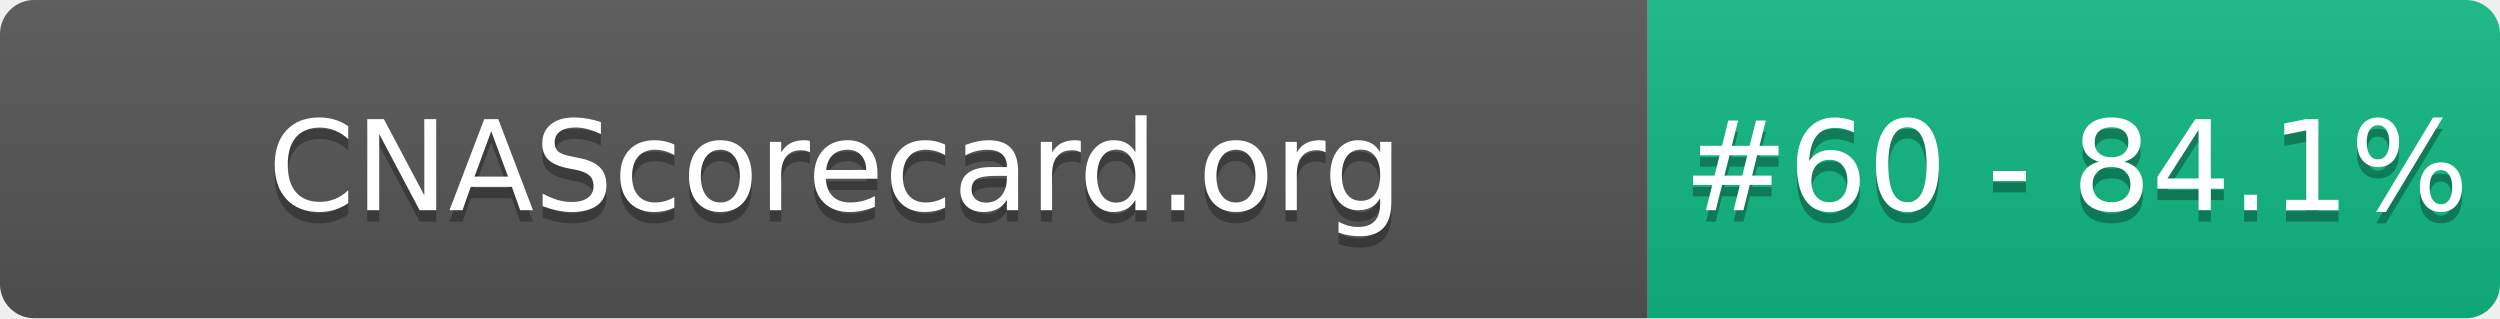
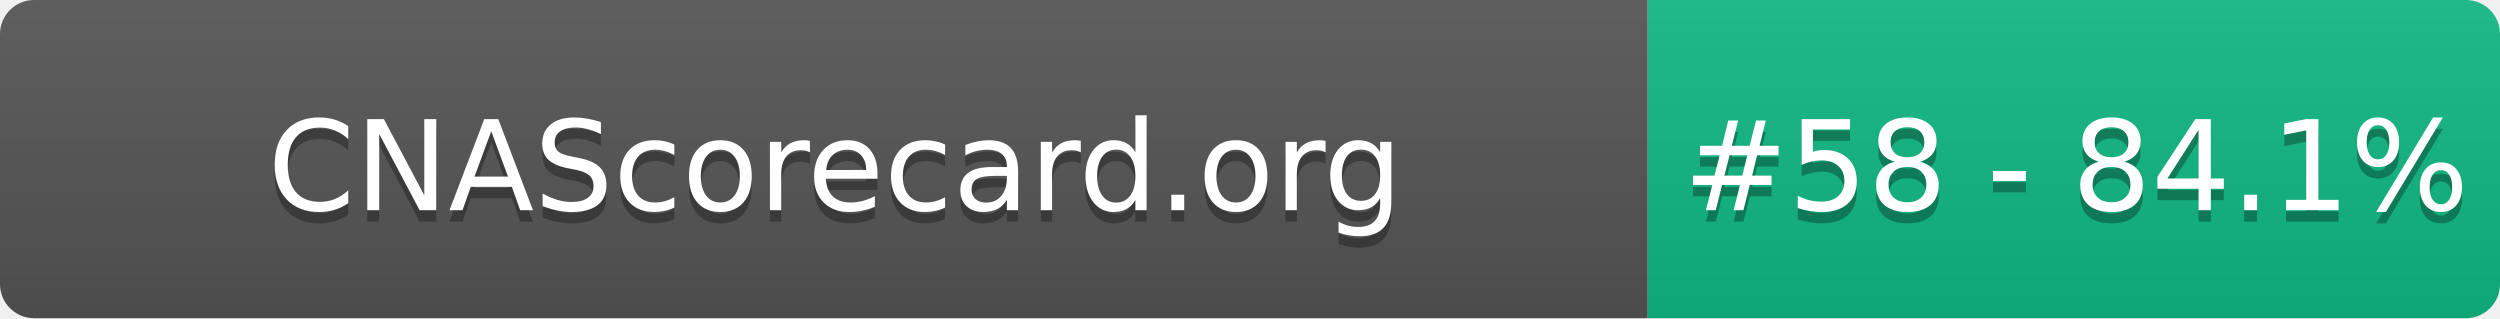
- <svg xmlns="http://www.w3.org/2000/svg" width="220" height="28" role="img" aria-label="CNAScorecard.org: #60 - 84.1%">
+ <svg xmlns="http://www.w3.org/2000/svg" width="220" height="28" role="img" aria-label="CNAScorecard.org: #58 - 84.1%">
  <linearGradient id="s" x2="0" y2="100%">
    <stop offset="0" stop-color="#bbb" stop-opacity=".1" />
    <stop offset="1" stop-opacity=".1" />
  </linearGradient>
  <clipPath id="r">
    <rect width="220" height="28" rx="3" fill="#fff" />
  </clipPath>
  <g clip-path="url(#r)">
    <rect width="145" height="28" fill="#555" />
    <rect x="145" width="75" height="28" fill="#10B981" />
    <rect width="220" height="28" fill="url(#s)" />
  </g>
  <g fill="#fff" text-anchor="middle" font-family="Verdana,Geneva,DejaVu Sans,sans-serif" text-rendering="geometricPrecision" font-size="110">
    <text aria-hidden="true" x="735" y="195" fill="#010101" fill-opacity=".3" transform="scale(.1)" textLength="1350">CNAScorecard.org</text>
    <text x="735" y="185" transform="scale(.1)" fill="#fff" textLength="1350">CNAScorecard.org</text>
-     <text aria-hidden="true" x="1827" y="195" fill="#010101" fill-opacity=".3" transform="scale(.1)" textLength="605">#60 - 84.1%</text>
-     <text x="1827" y="185" transform="scale(.1)" fill="#fff" textLength="605">#60 - 84.1%</text>
+     <text aria-hidden="true" x="1827" y="195" fill="#010101" fill-opacity=".3" transform="scale(.1)" textLength="605">#58 - 84.1%</text>
+     <text x="1827" y="185" transform="scale(.1)" fill="#fff" textLength="605">#58 - 84.1%</text>
  </g>
</svg>
